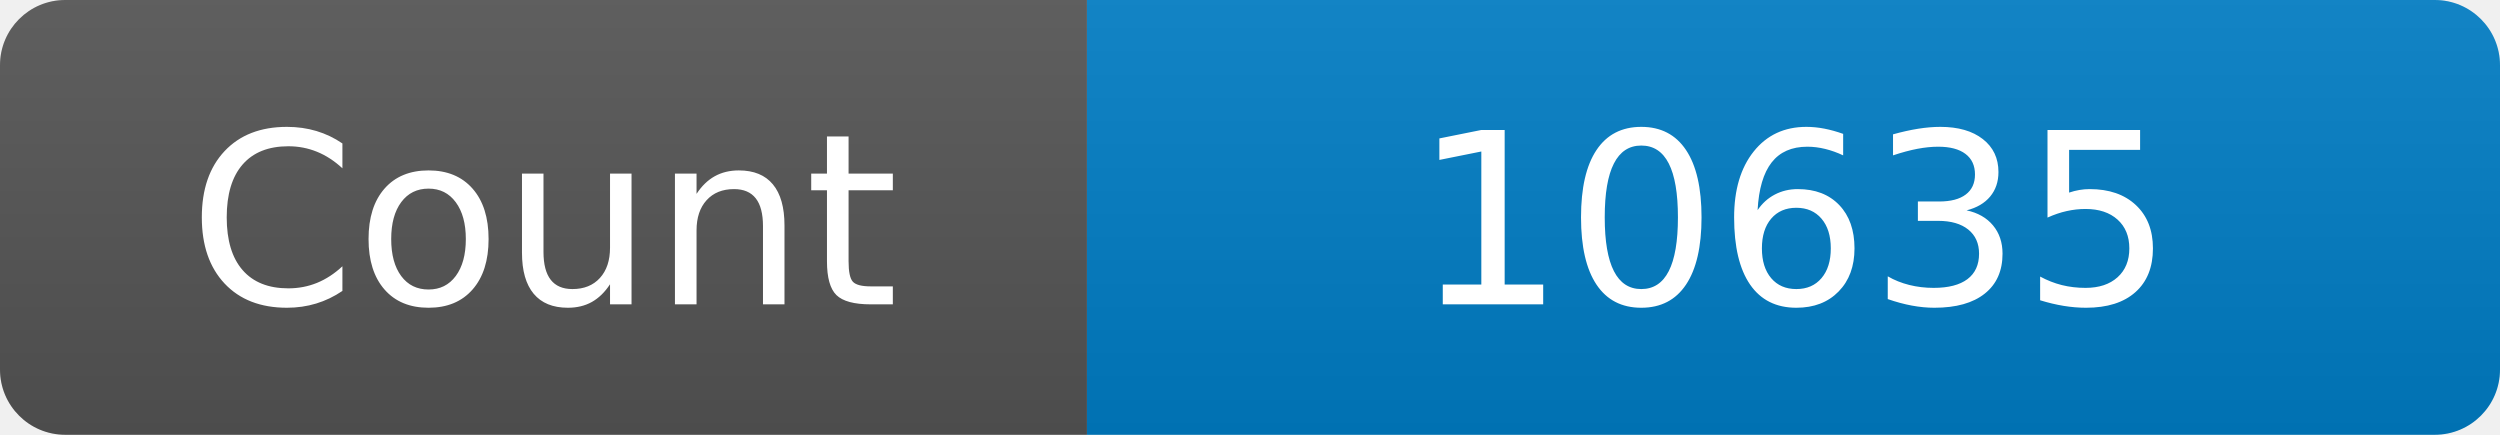
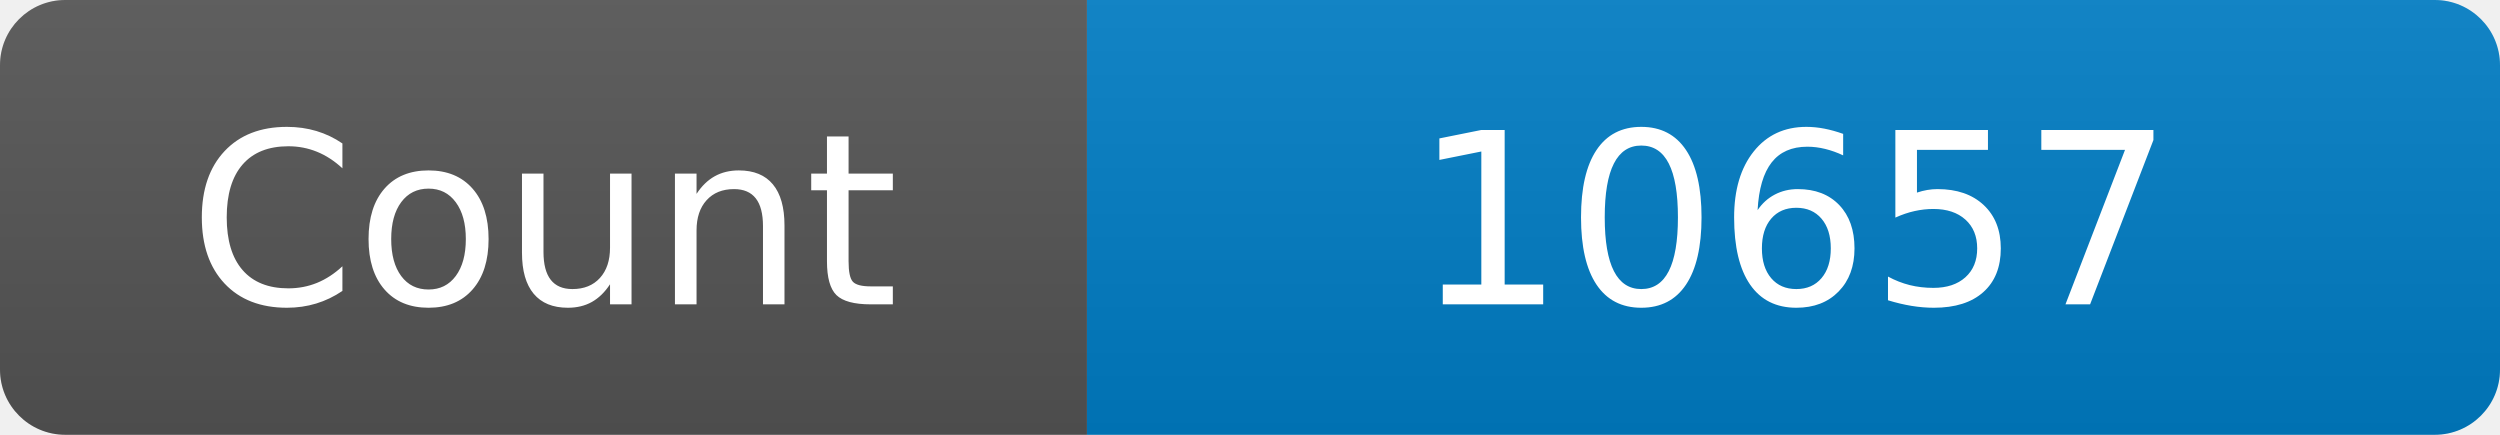
<svg xmlns="http://www.w3.org/2000/svg" width="115" height="20" role="img" aria-label="Maintained?: yes">
  <linearGradient id="s" x2="0" y2="100%">
    <stop offset="0" stop-color="#bbb" stop-opacity=".1" />
    <stop offset="1" stop-opacity=".1" />
  </linearGradient>
  <clipPath id="r">
    <rect width="115" height="20" rx="3" fill="#fff" />
  </clipPath>
  <g clip-path="url(#r)">
    <rect width="50" height="20" fill="#555" />
    <rect x="50" width="160" height="20" fill="#007ec6" />
    <rect width="115" height="20" fill="url(#s)" />
  </g>
  <g fill="#fff" text-anchor="middle" font-family="Verdana,Geneva,DejaVu Sans,sans-serif" font-size="110">
    <text x="250" y="140" transform="scale(.1)" fill="#fff">Count</text>
-     <text x="825" y="140" transform="scale(.1)" fill="#fff">10635</text>
+     <text x="825" y="140" transform="scale(.1)" fill="#fff">10657</text>
  </g>
</svg>
